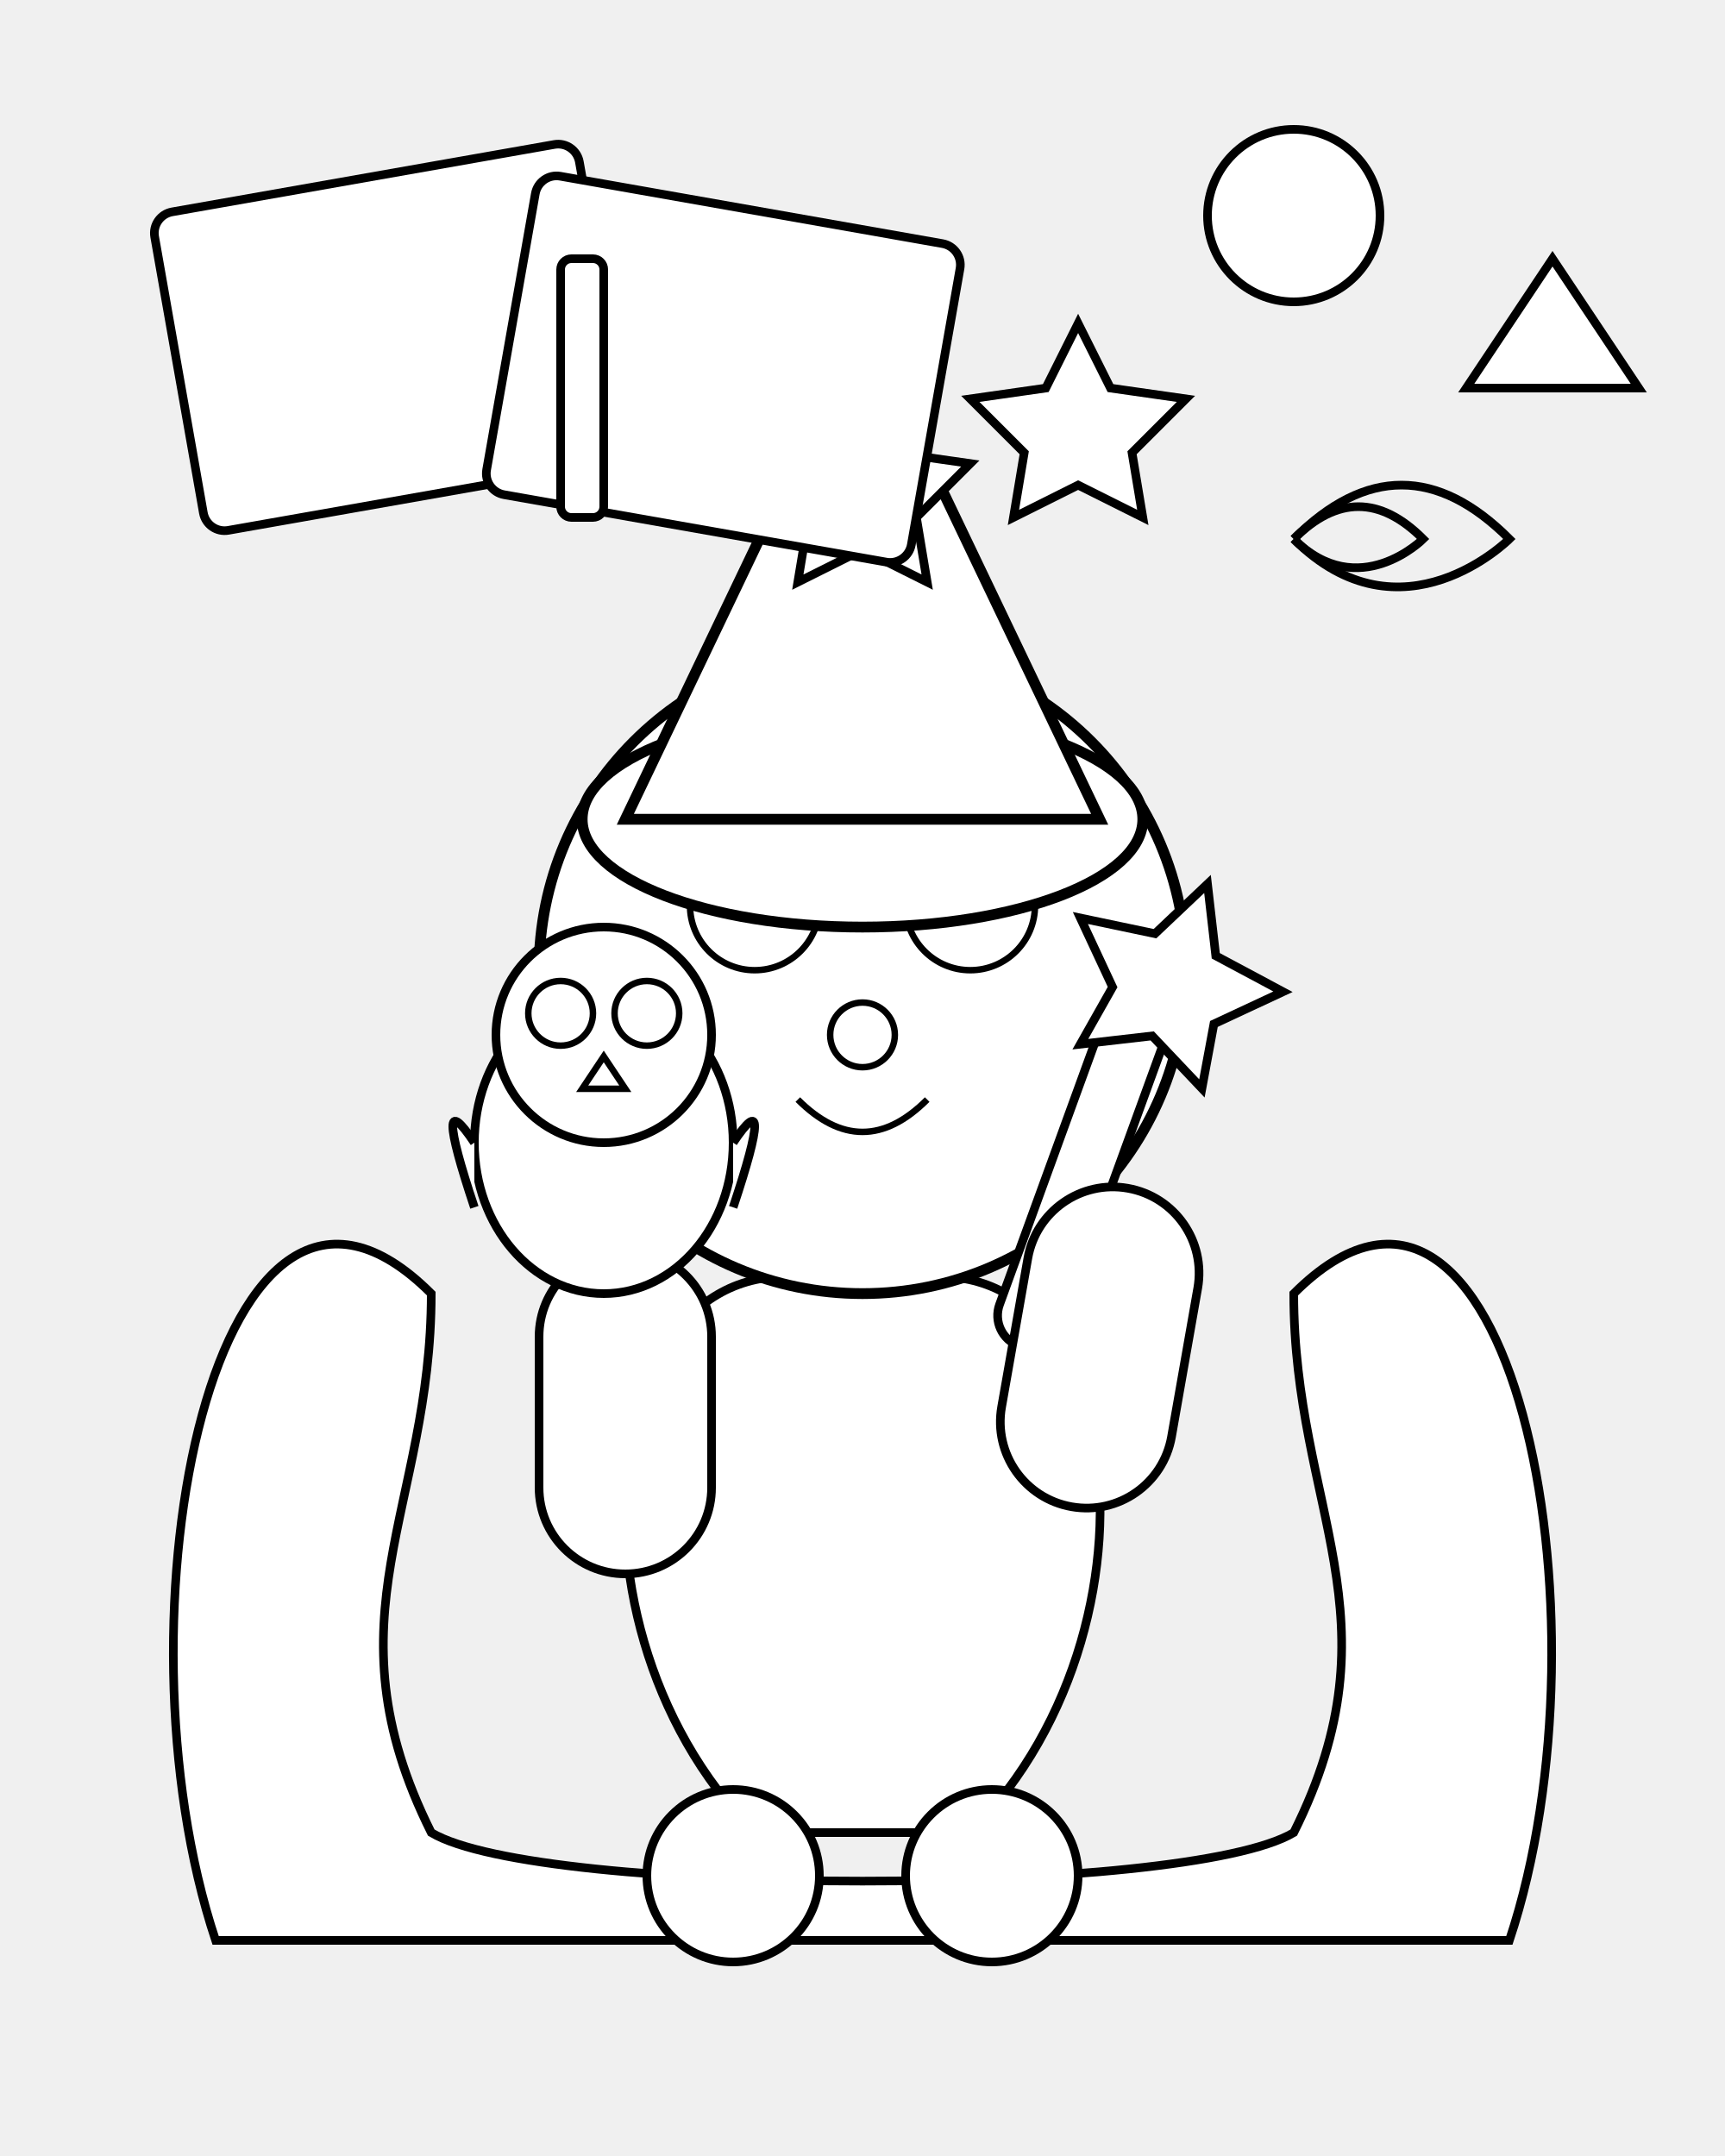
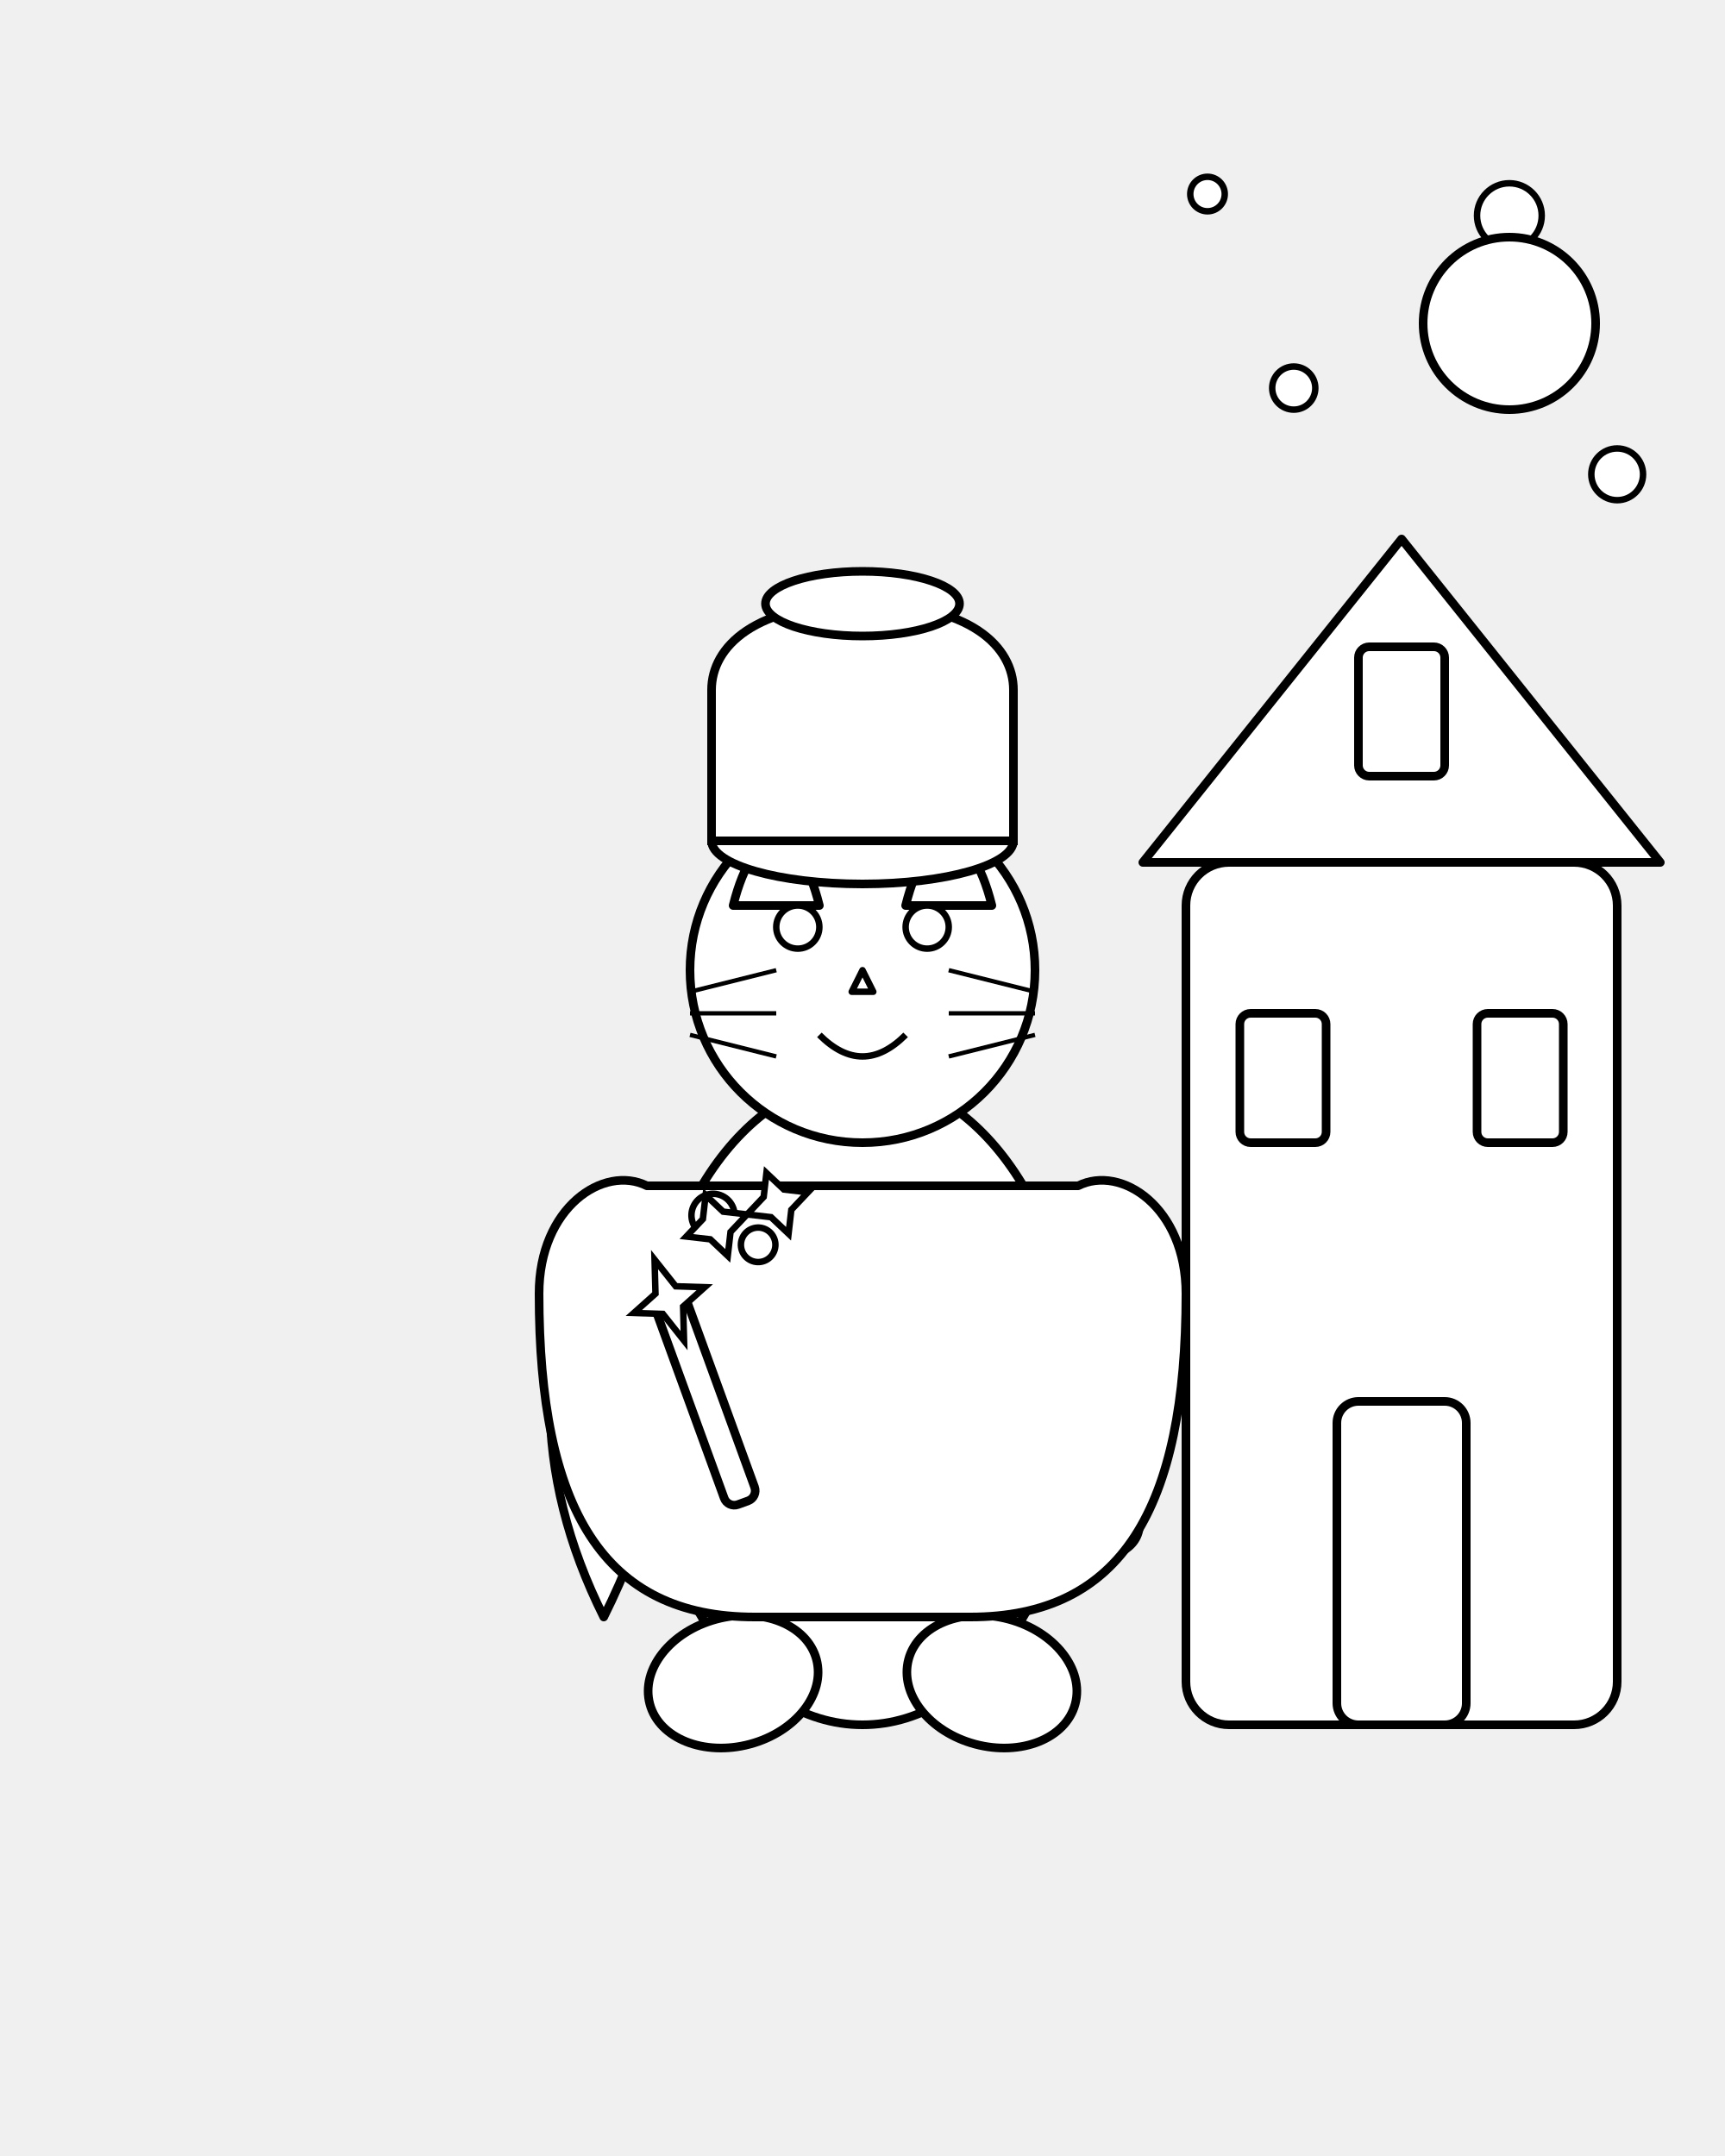
<svg xmlns="http://www.w3.org/2000/svg" viewBox="0 0 800 1000">
-   <g id="cape">
-     <path d="M 200 600 C 100 500, 50 750, 100 900 L 700 900 C 750 750, 700 500, 600 600 C 600 700, 650 750, 600 850 C 550 880, 250 880, 200 850 C 150 750, 200 700, 200 600 Z" stroke="black" stroke-width="4" fill="white" />
+   <g id="magic-school-backdrop" stroke="black" stroke-width="4" fill="white">
+     <rect x="550" y="400" width="200" height="400" rx="20" ry="20" />
+     <path d="M530 400 L650 250 L770 400 Z" stroke-linejoin="round" />
+     <rect x="620" y="650" width="60" height="150" rx="10" ry="10" />
+     <rect x="575" y="470" width="40" height="60" rx="5" ry="5" />
+     <rect x="685" y="470" width="40" height="60" rx="5" ry="5" />
+     <rect x="630" y="300" width="40" height="60" rx="5" ry="5" />
+     <g stroke-width="3" fill="white">
+       <circle cx="700" cy="100" r="15" />
+       <circle cx="600" cy="180" r="10" />
+       <circle cx="750" cy="220" r="12" />
+       <circle cx="560" cy="90" r="8" />
+     </g>
+     <circle cx="700" cy="150" r="40" />
  </g>
-   <g id="cat-magician">
-     <path d="M 400 600 C 280 550, 250 750, 350 850 L 450 850 C 550 750, 520 550, 400 600 Z" stroke="black" stroke-width="4" fill="white" />
-     <rect x="250" y="580" width="80" height="150" rx="40" ry="40" stroke="black" stroke-width="4" fill="white" />
-     <rect x="300" y="830" width="80" height="80" rx="40" ry="40" stroke="black" stroke-width="4" fill="white" />
-     <rect x="420" y="830" width="80" height="80" rx="40" ry="40" stroke="black" stroke-width="4" fill="white" />
-     <circle cx="400" cy="450" r="150" stroke="black" stroke-width="5" fill="white" />
-     <path d="M 320 320 Q 350 250, 380 320 Q 350 350, 320 320 Z" stroke="black" stroke-width="4" fill="white" />
-     <path d="M 420 320 Q 450 250, 480 320 Q 450 350, 420 320 Z" stroke="black" stroke-width="4" fill="white" />
-     <circle cx="350" cy="420" r="30" stroke="black" stroke-width="3" fill="white" />
-     <circle cx="450" cy="420" r="30" stroke="black" stroke-width="3" fill="white" />
-     <circle cx="400" cy="480" r="15" stroke="black" stroke-width="3" fill="white" />
-     <path d="M 370 510 Q 400 540, 430 510" stroke="black" stroke-width="3" fill="none" />
-   </g>
-   <g id="wizard-hat">
-     <ellipse cx="400" cy="380" rx="130" ry="50" stroke="black" stroke-width="5" fill="white" />
-     <path d="M 290 380 L 400 150 L 510 380 Z" stroke="black" stroke-width="5" fill="white" />
-     <path d="M 400 180 L 415 210 L 450 215 L 425 240 L 430 270 L 400 255 L 370 270 L 375 240 L 350 215 L 385 210 Z" stroke="black" stroke-width="4" fill="white" />
-   </g>
-   <g id="magic-wand">
-     <rect x="520" y="450" width="30" height="180" rx="15" ry="15" transform="rotate(20 520 450)" stroke="black" stroke-width="4" fill="white" />
-     <g transform="translate(560 410) rotate(20)">
-       <path d="M 0 0 L 15 30 L 50 35 L 25 60 L 30 90 L 0 75 L -30 90 L -25 60 L -50 35 L -15 30 Z" stroke="black" stroke-width="4" fill="white" />
+   <g id="magician-cat-character" stroke="black" stroke-width="4" fill="white">
+     <ellipse cx="400" cy="650" rx="100" ry="150" />
+     <circle cx="400" cy="450" r="80" />
+     <path d="M340 420 C350 380 370 380 380 420 Z" stroke-linejoin="round" />
+     <path d="M420 420 C430 380 450 380 460 420 Z" stroke-linejoin="round" />
+     <circle cx="370" cy="430" r="10" stroke-width="3" />
+     <circle cx="430" cy="430" r="10" stroke-width="3" />
+     <path d="M400 450 L395 460 L405 460 Z" stroke-width="3" stroke-linejoin="round" />
+     <path d="M380 480 Q400 500 420 480" stroke-width="3" fill="none" />
+     <line x1="320" y1="460" x2="360" y2="450" stroke-width="2" />
+     <line x1="320" y1="470" x2="360" y2="470" stroke-width="2" />
+     <line x1="320" y1="480" x2="360" y2="490" stroke-width="2" />
+     <line x1="440" y1="450" x2="480" y2="460" stroke-width="2" />
+     <line x1="440" y1="470" x2="480" y2="470" stroke-width="2" />
+     <line x1="440" y1="490" x2="480" y2="480" stroke-width="2" />
+     <ellipse cx="340" cy="780" rx="40" ry="30" transform="rotate(-15 340 780)" />
+     <ellipse cx="460" cy="780" rx="40" ry="30" transform="rotate(15 460 780)" />
+     <ellipse cx="300" cy="700" rx="30" ry="20" transform="rotate(-25 300 700)" fill="none" />
+     <ellipse cx="500" cy="700" rx="30" ry="20" transform="rotate(25 500 700)" fill="none" />
+     <path d="M280 750 Q230 650 280 550 C330 570 320 670 280 750 Z" stroke-linejoin="round" />
+     <g id="magician-hat">
+       <ellipse cx="400" cy="390" rx="70" ry="20" />
+       <path d="M330 390 L330 320 C330 300 350 280 400 280 C450 280 470 300 470 320 L470 390 Z" />
+       <ellipse cx="400" cy="280" rx="45" ry="15" />
    </g>
-   </g>
-   <rect x="470" y="550" width="80" height="150" rx="40" ry="40" stroke="black" stroke-width="4" fill="white" transform="rotate(10 510 625)" />
-   <g id="owl">
-     <ellipse cx="280" cy="530" rx="60" ry="70" stroke="black" stroke-width="4" fill="white" />
-     <circle cx="280" cy="480" r="50" stroke="black" stroke-width="4" fill="white" />
-     <circle cx="260" cy="470" r="15" stroke="black" stroke-width="3" fill="white" />
-     <circle cx="300" cy="470" r="15" stroke="black" stroke-width="3" fill="white" />
-     <path d="M 280 490 L 270 505 L 290 505 Z" stroke="black" stroke-width="3" fill="white" />
-     <path d="M 220 530 Q 200 500, 220 560" stroke="black" stroke-width="4" fill="white" />
-     <path d="M 340 530 Q 360 500, 340 560" stroke="black" stroke-width="4" fill="white" />
-   </g>
-   <g id="spellbook">
-     <rect x="70" y="100" width="200" height="150" rx="10" ry="10" transform="rotate(-10 70 100)" stroke="black" stroke-width="4" fill="white" />
-     <rect x="250" y="80" width="200" height="150" rx="10" ry="10" transform="rotate(10 250 80)" stroke="black" stroke-width="4" fill="white" />
-     <rect x="260" y="120" width="20" height="120" rx="5" ry="5" stroke="black" stroke-width="4" fill="white" />
-     <g id="spellbook-symbols">
-       <path d="M 500 150 L 515 180 L 550 185 L 525 210 L 530 240 L 500 225 L 470 240 L 475 210 L 450 185 L 485 180 Z" stroke="black" stroke-width="4" fill="white" />
-       <circle cx="600" cy="100" r="40" stroke="black" stroke-width="4" fill="white" />
-       <path d="M 680 180 L 720 120 L 760 180 Z" stroke="black" stroke-width="4" fill="white" />
-       <path d="M 600 250 Q 650 200, 700 250 S 650 300, 600 250" stroke="black" stroke-width="4" fill="none" />
-       <path d="M 600 250 Q 630 220, 660 250 S 630 280, 600 250" stroke="black" stroke-width="4" fill="none" />
+     <path d="M300 550 C280 540 250 560 250 600 C250 700 280 750 350 750 L450 750 C520 750 550 700 550 600 C550 560 520 540 500 550 Z" stroke-linejoin="round" />
+     <g id="magic-wand">
+       <rect x="320" y="600" width="15" height="100" rx="5" ry="5" transform="rotate(-20 327.5 650)" />
+       <path d="M327.5 580 L332.5 595 L345 600 L332.5 605 L327.5 620 L322.5 605 L310 600 L322.5 595 Z" fill="white" stroke="black" stroke-width="3" transform="rotate(-20 327.5 650)" />
+     </g>
+     <g id="spell-effects" stroke-width="3" fill="white" transform="rotate(-20 327.5 650)">
+       <circle cx="360" cy="570" r="10" />
+       <circle cx="375" cy="590" r="8" />
+       <path d="M360 560 L365 570 L375 575 L365 580 L360 590 L355 580 L345 575 L355 570 Z" />
+       <path d="M390 560 L395 570 L405 575 L395 580 L390 590 L385 580 L375 575 L385 570 Z" />
    </g>
  </g>
</svg>
